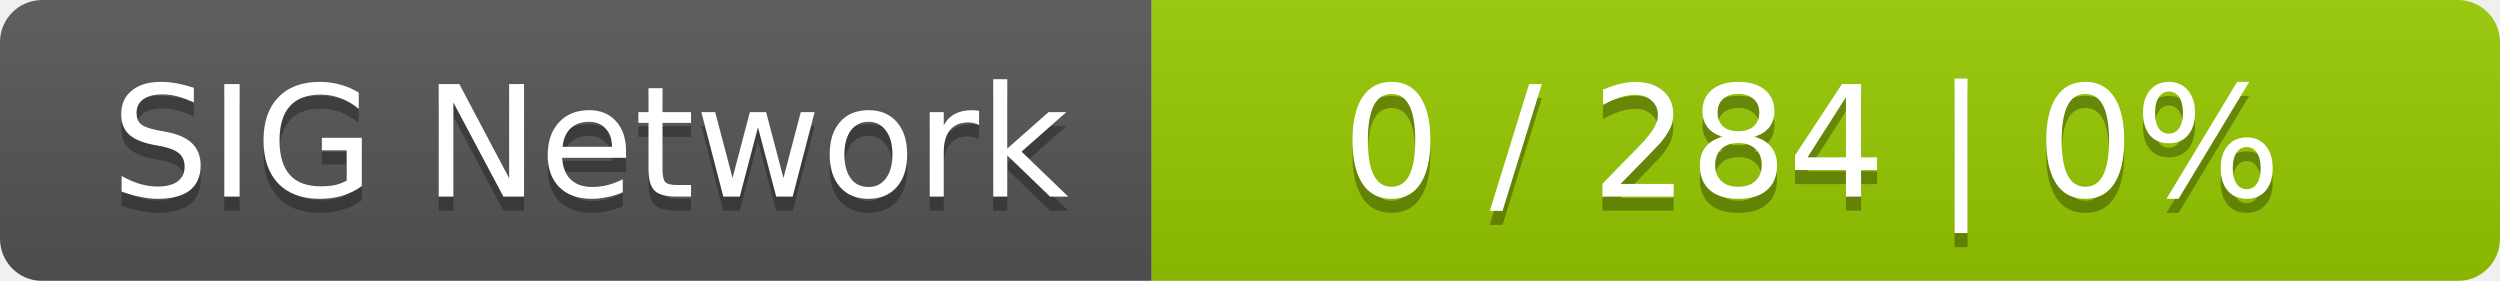
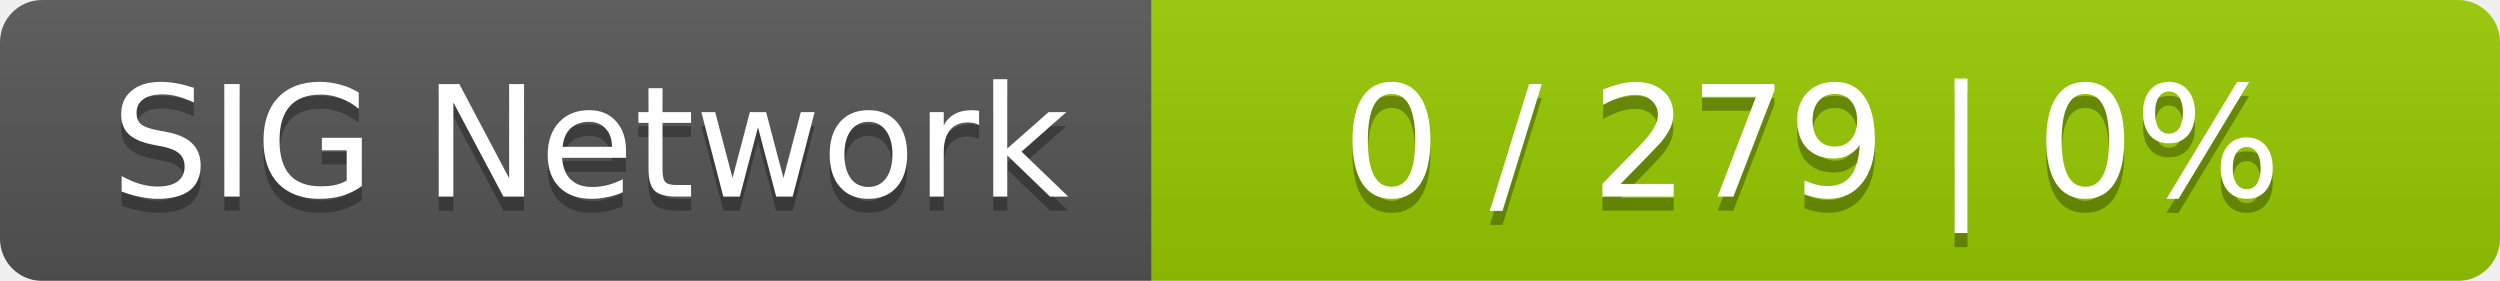
<svg xmlns="http://www.w3.org/2000/svg" width="178" height="20">
  <linearGradient id="smooth" x2="0" y2="100%">
    <stop offset="0" stop-color="#bbb" stop-opacity=".1" />
    <stop offset="1" stop-opacity=".1" />
  </linearGradient>
  <mask id="round">
    <rect width="178" height="20" rx="3" fill="#fff" />
  </mask>
  <g mask="url(#round)">
    <rect width="82" height="20" fill="#555" />
    <rect x="82" width="96" height="20" fill="#97ca00" />
    <rect width="178" height="20" fill="url(#smooth)" />
  </g>
  <g fill="#fff" text-anchor="middle" font-family="DejaVu Sans,Verdana,Geneva,sans-serif" font-size="11">
    <text x="42" y="15" fill="#010101" fill-opacity=".3">SIG Network</text>
    <text x="42" y="14">SIG Network</text>
-     <text x="129" y="15" fill="#010101" fill-opacity=".3">0 / 284    |    0%</text>
-     <text x="129" y="14">0 / 284    |    0%</text>
+     <text x="129" y="15" fill="#010101" fill-opacity=".3">0 / 279    |    0%</text>
+     <text x="129" y="14">0 / 279    |    0%</text>
  </g>
</svg>
